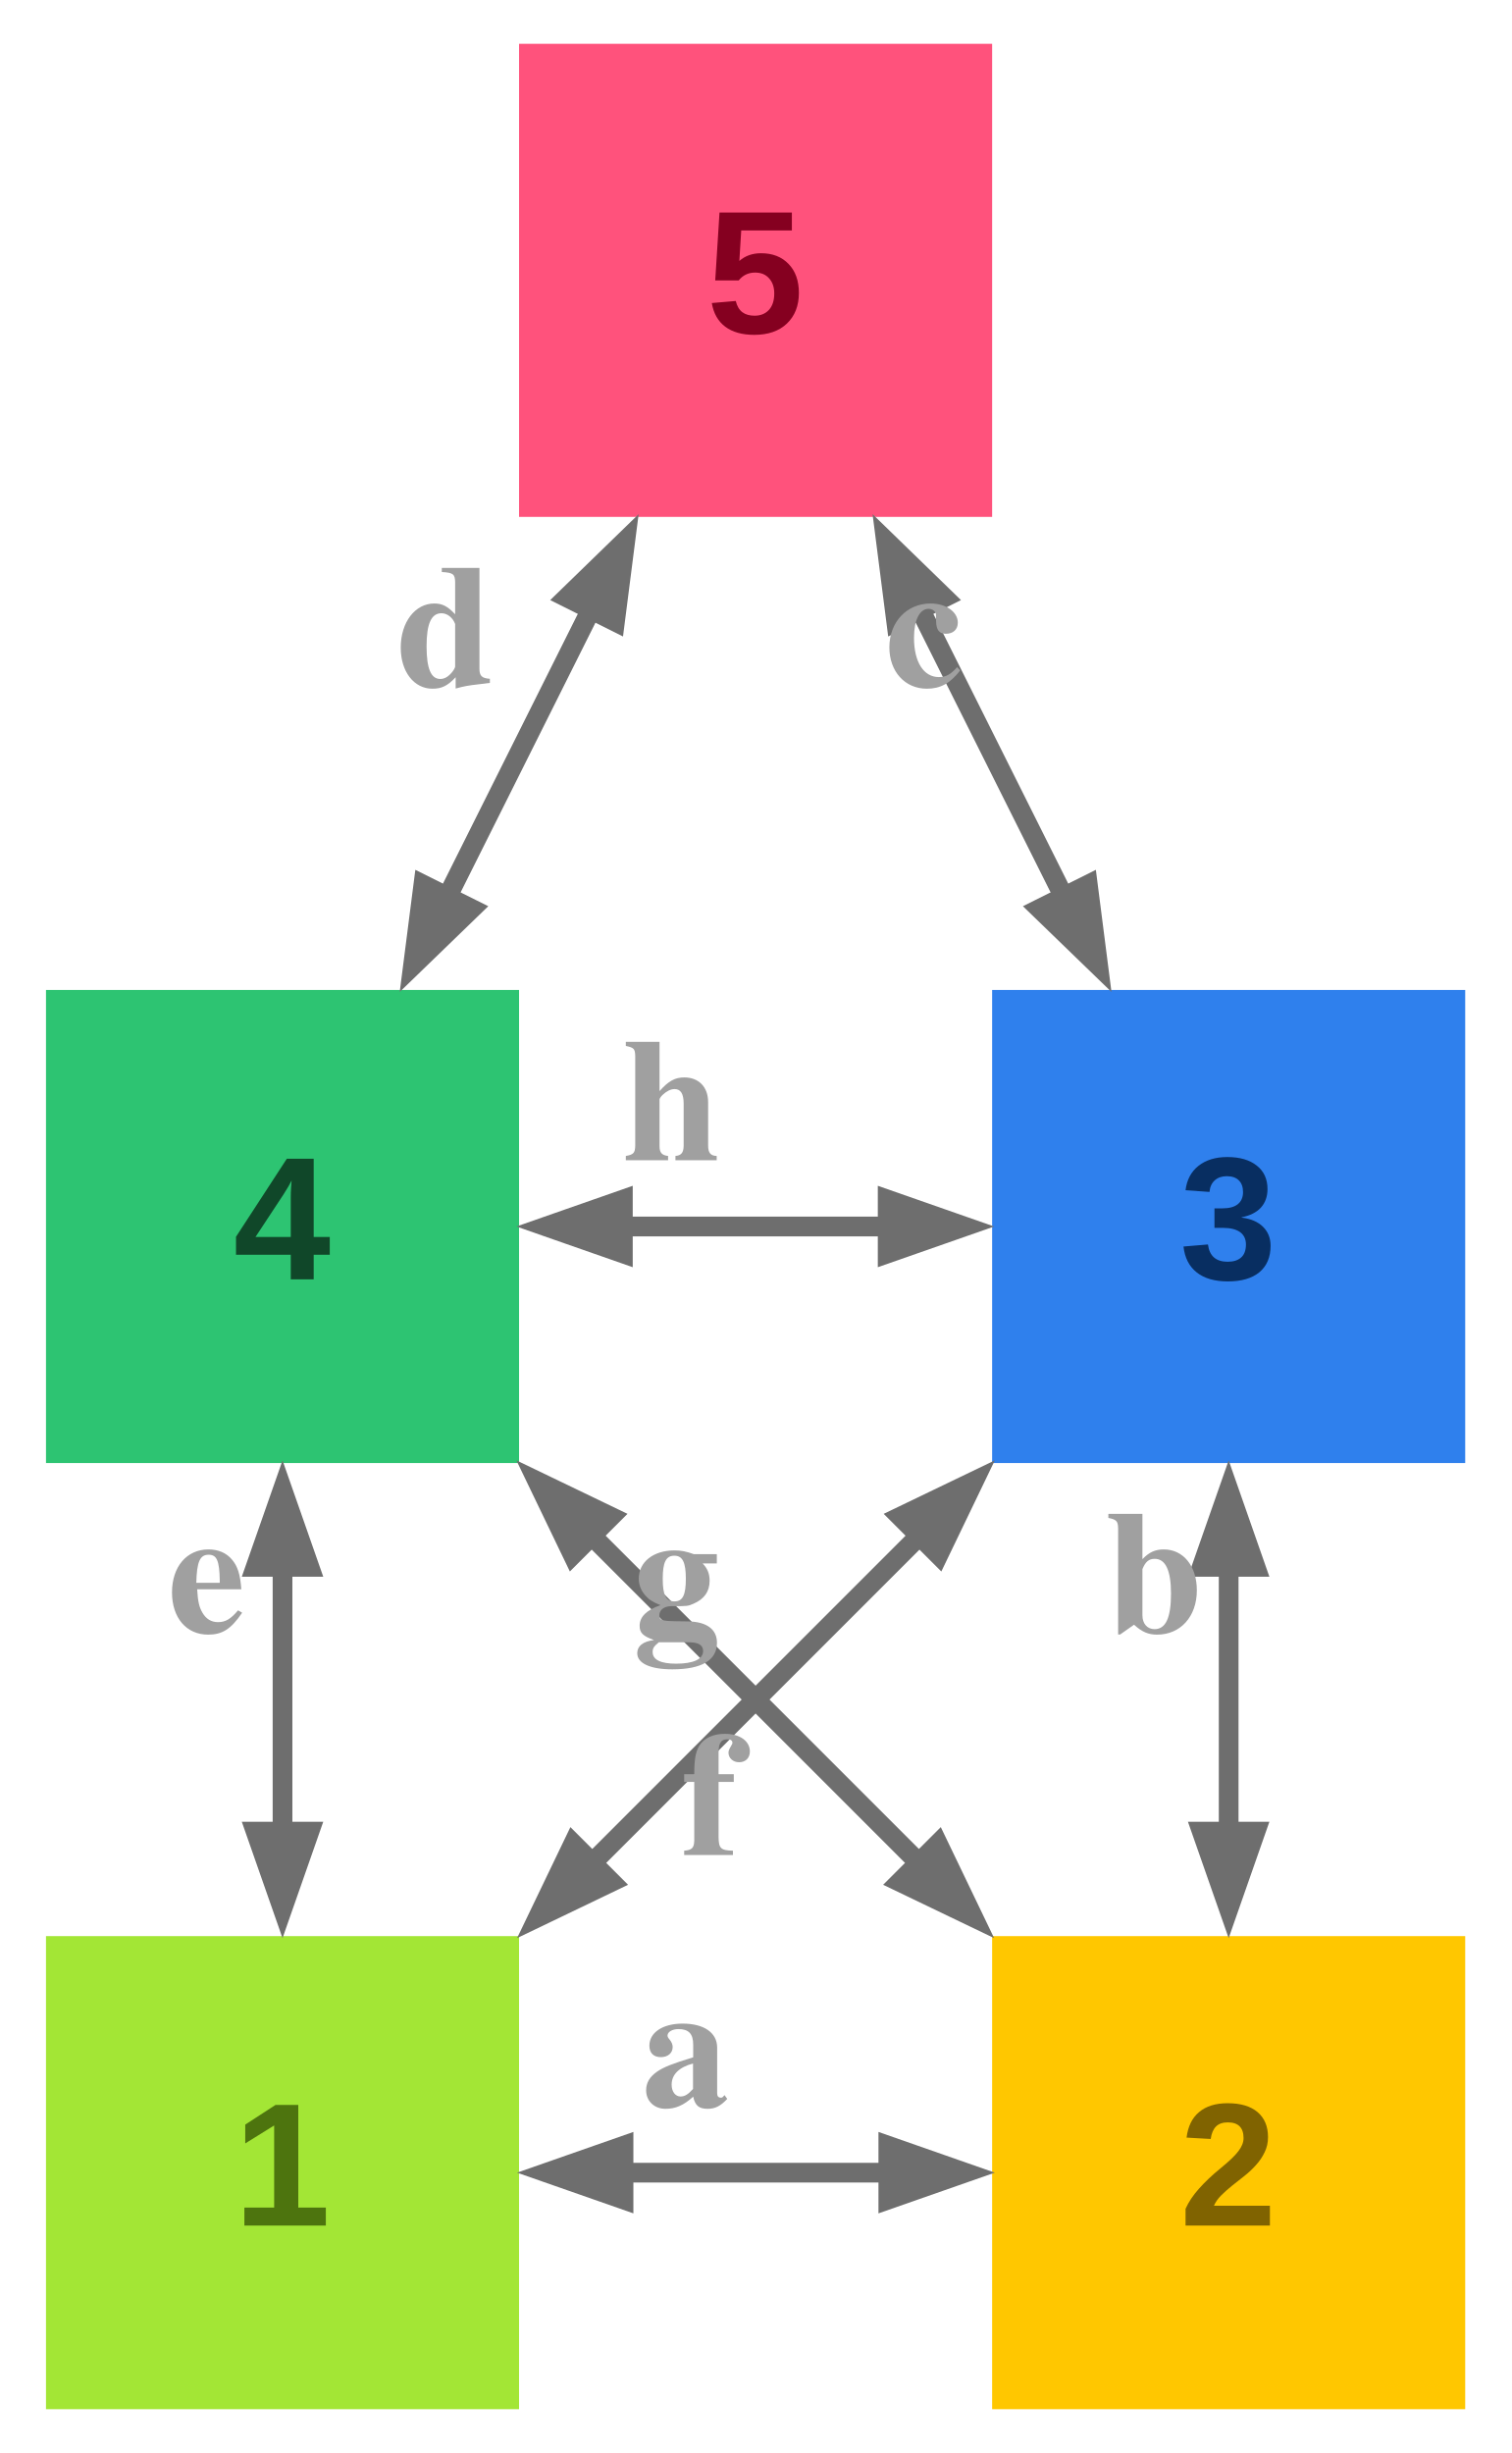
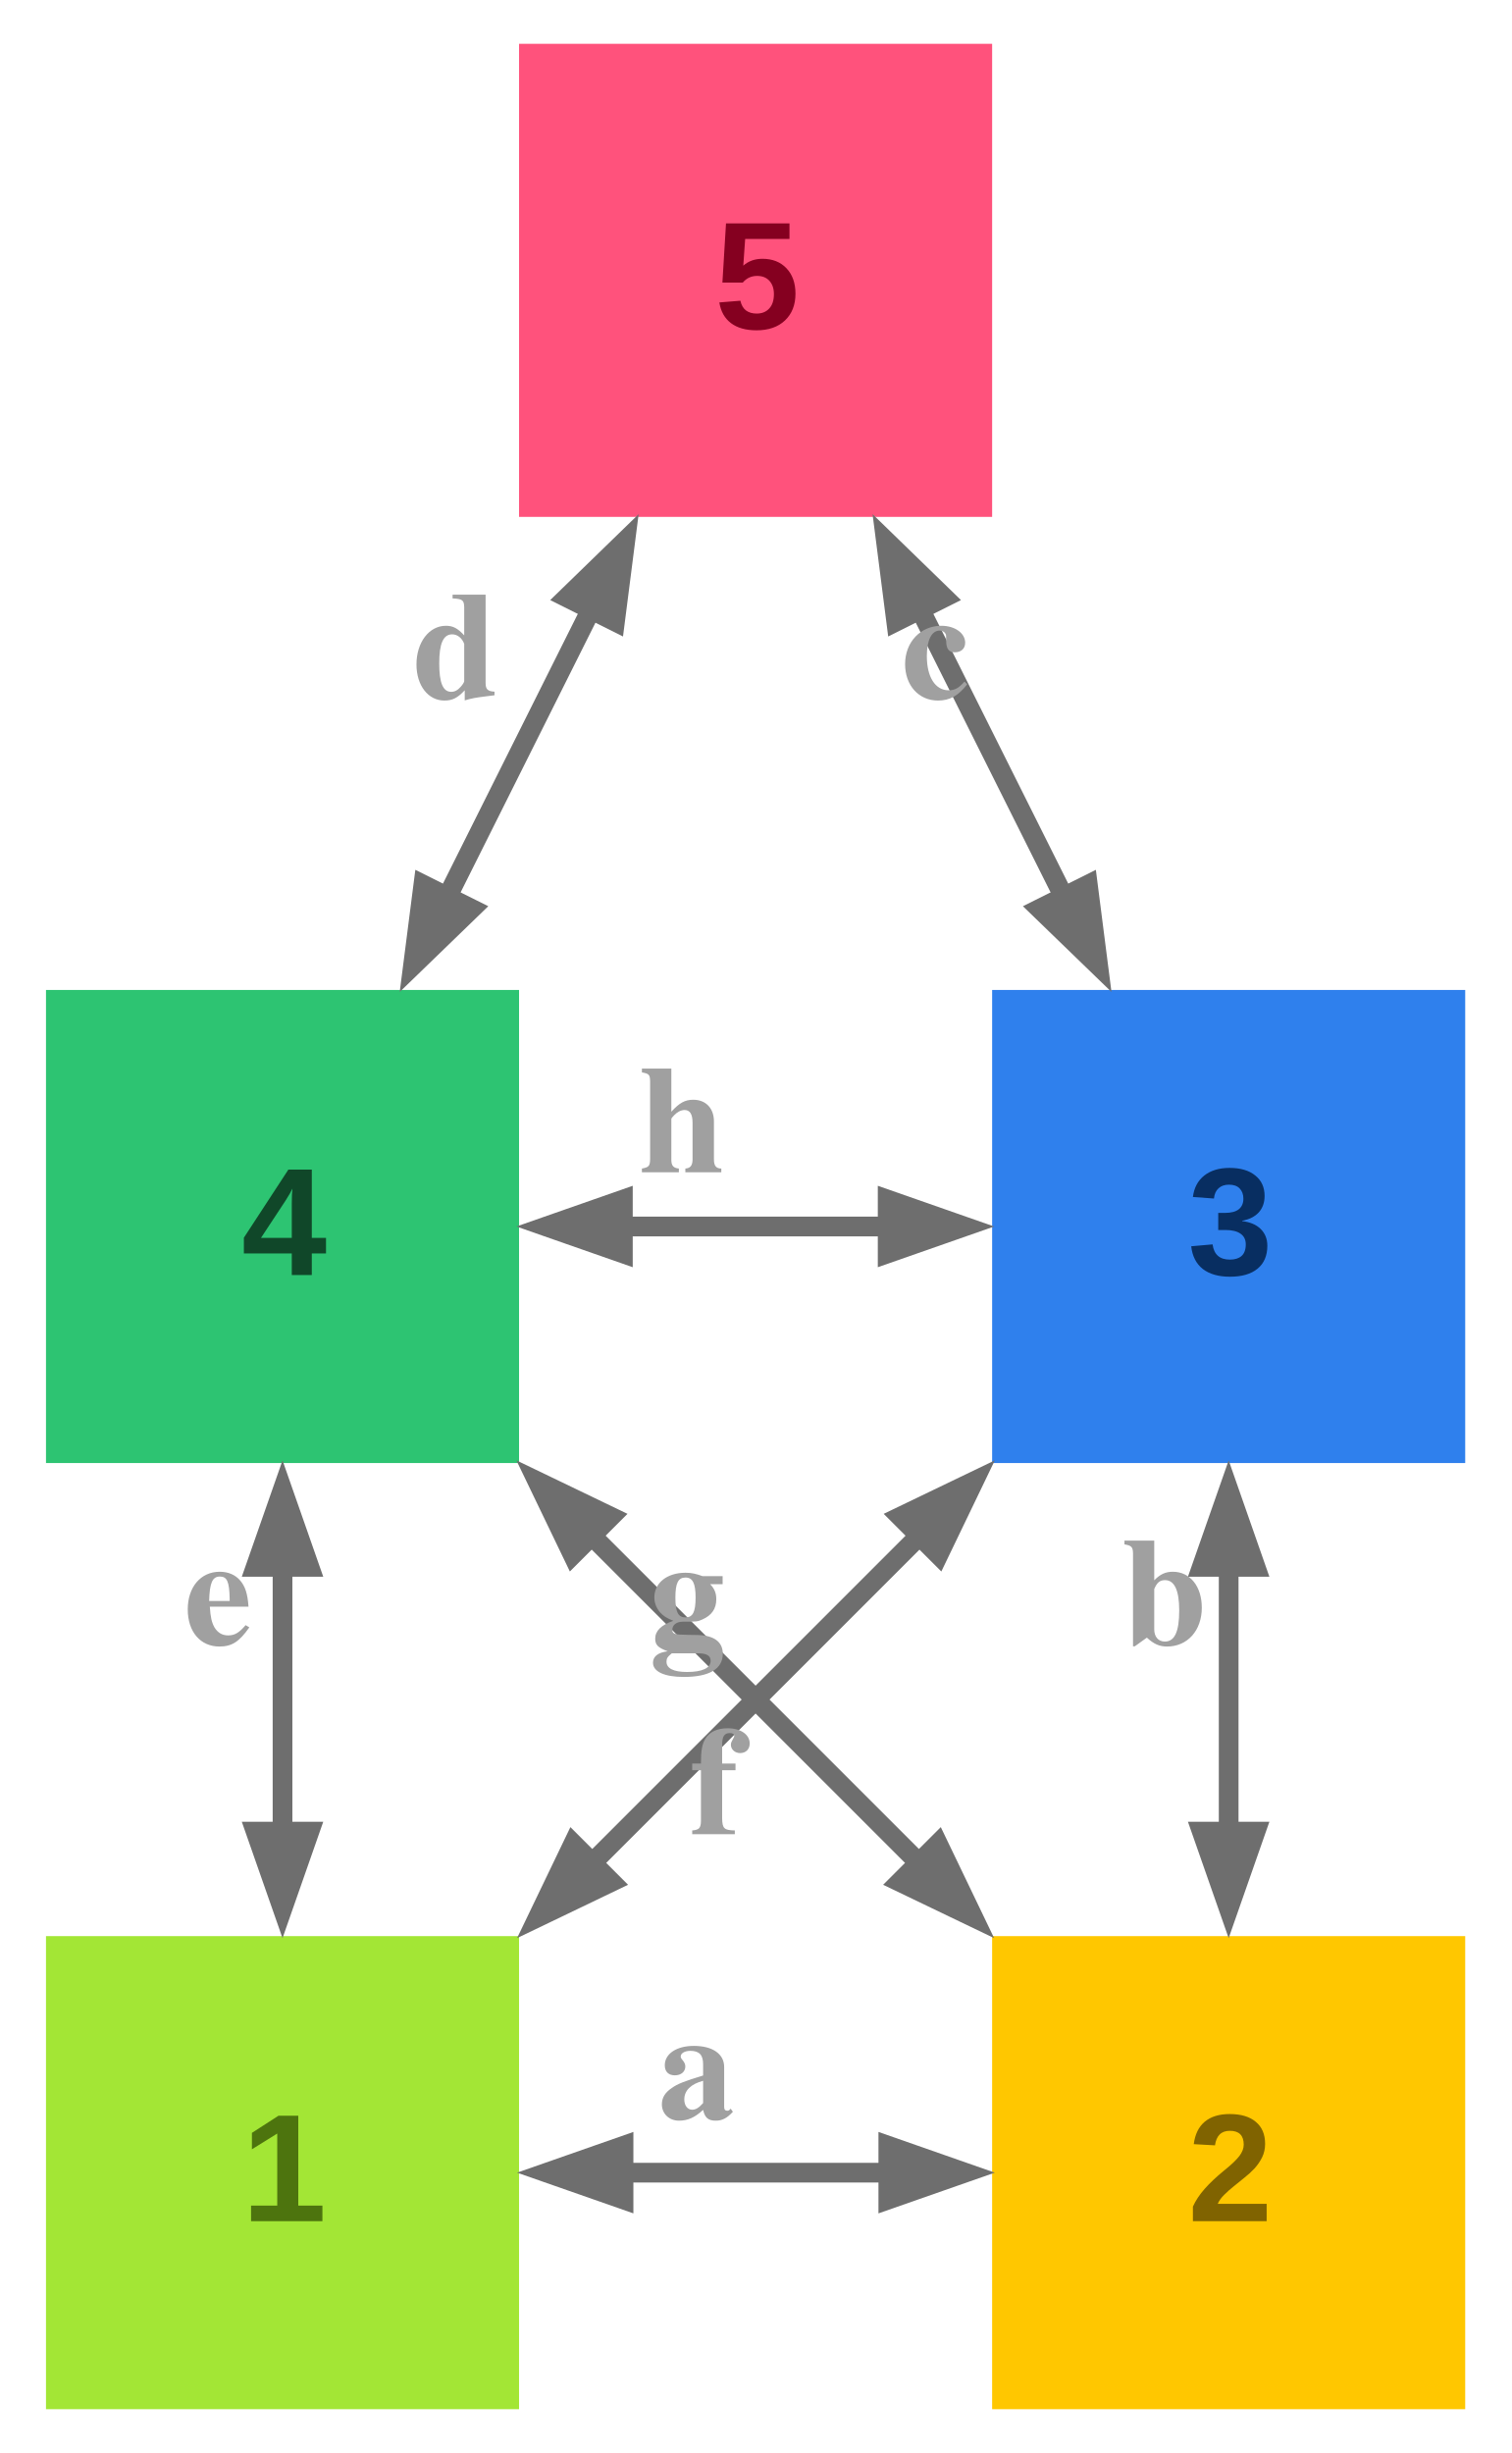
<svg xmlns="http://www.w3.org/2000/svg" width="138pt" height="224pt" viewBox="0.00 0.00 137.60 224.00">
  <g id="graph0" class="graph" transform="scale(1 1) rotate(0) translate(4 220)">
    <polygon fill="none" stroke="none" points="-4,4 -4,-220 133.6,-220 133.6,4 -4,4" />
    <g id="node1" class="node">
      <polygon fill="#a3e635" stroke="#a3e635" stroke-width="0" points="43.2,-43.2 0,-43.2 0,0 43.2,0 43.2,-43.2" />
-       <text text-anchor="start" x="17.1" y="-16.77" font-family="Arial" font-weight="bold" font-size="16.00" fill="#4d740e">1</text>
+       <text text-anchor="start" x="17.85" y="-17.17" font-family="Arial" font-weight="bold" font-size="14.00" fill="#4d740e">1</text>
    </g>
    <g id="node2" class="node">
      <polygon fill="#ffc700" stroke="#ffc700" stroke-width="0" points="129.6,-43.2 86.4,-43.2 86.4,0 129.6,0 129.6,-43.2" />
-       <text text-anchor="start" x="103.5" y="-16.77" font-family="Arial" font-weight="bold" font-size="16.00" fill="#806300">2</text>
+       <text text-anchor="start" x="104.25" y="-17.17" font-family="Arial" font-weight="bold" font-size="14.00" fill="#806300">2</text>
    </g>
    <g id="edge1" class="edge">
      <path fill="none" stroke="#6e6e6e" stroke-width="1.8" d="M77.12,-21.6C69.18,-21.6 60.63,-21.6 52.67,-21.6" />
      <polygon fill="#6e6e6e" stroke="#6e6e6e" stroke-width="1.8" points="76.92,-24.05 83.92,-21.6 76.92,-19.15 76.92,-24.05" />
      <polygon fill="#6e6e6e" stroke="#6e6e6e" stroke-width="1.8" points="52.74,-19.15 45.74,-21.6 52.74,-24.05 52.74,-19.15" />
-       <text text-anchor="start" x="54.4" y="-27.65" font-family="Times,serif" font-weight="bold" font-size="16.00" fill="#a0a0a0">a</text>
+       <text text-anchor="start" x="55.9" y="-26.55" font-family="Times,serif" font-weight="bold" font-size="14.00" fill="#a0a0a0">a</text>
    </g>
    <g id="node3" class="node">
      <polygon fill="#2f80ed" stroke="#2f80ed" stroke-width="0" points="129.6,-129.6 86.4,-129.6 86.4,-86.4 129.6,-86.4 129.6,-129.6" />
-       <text text-anchor="start" x="103.5" y="-103.17" font-family="Arial" font-weight="bold" font-size="16.00" fill="#082e61">3</text>
+       <text text-anchor="start" x="104.25" y="-103.57" font-family="Arial" font-weight="bold" font-size="14.00" fill="#082e61">3</text>
    </g>
    <g id="edge3" class="edge">
      <path fill="none" stroke="#6e6e6e" stroke-width="1.8" d="M79.83,-79.83C70.2,-70.2 59.43,-59.43 49.79,-49.79" />
      <polygon fill="#6e6e6e" stroke="#6e6e6e" stroke-width="1.8" points="78.03,-81.5 84.72,-84.72 81.5,-78.03 78.03,-81.5" />
      <polygon fill="#6e6e6e" stroke="#6e6e6e" stroke-width="1.8" points="51.62,-48.15 44.94,-44.94 48.15,-51.62 51.62,-48.15" />
-       <text text-anchor="start" x="58.06" y="-50.61" font-family="Times,serif" font-weight="bold" font-size="16.00" fill="#a0a0a0">f</text>
+       <text text-anchor="start" x="58.81" y="-52.51" font-family="Times,serif" font-weight="bold" font-size="14.00" fill="#a0a0a0">f</text>
    </g>
    <g id="edge2" class="edge">
      <path fill="none" stroke="#6e6e6e" stroke-width="1.8" d="M108,-77.12C108,-69.18 108,-60.63 108,-52.67" />
      <polygon fill="#6e6e6e" stroke="#6e6e6e" stroke-width="1.8" points="105.55,-76.92 108,-83.92 110.45,-76.92 105.55,-76.92" />
      <polygon fill="#6e6e6e" stroke="#6e6e6e" stroke-width="1.8" points="110.45,-52.74 108,-45.74 105.55,-52.74 110.45,-52.74" />
-       <text text-anchor="start" x="96.75" y="-70.95" font-family="Times,serif" font-weight="bold" font-size="16.00" fill="#a0a0a0">b</text>
+       <text text-anchor="start" x="98.25" y="-69.85" font-family="Times,serif" font-weight="bold" font-size="14.00" fill="#a0a0a0">b</text>
    </g>
    <g id="node4" class="node">
      <polygon fill="#ff527c" stroke="#ff527c" stroke-width="0" points="86.4,-216 43.2,-216 43.2,-172.8 86.4,-172.8 86.4,-216" />
-       <text text-anchor="start" x="60.3" y="-189.58" font-family="Arial" font-weight="bold" font-size="16.00" fill="#850020">5</text>
+       <text text-anchor="start" x="61.05" y="-189.98" font-family="Arial" font-weight="bold" font-size="14.00" fill="#850020">5</text>
    </g>
    <g id="edge4" class="edge">
      <path fill="none" stroke="#6e6e6e" stroke-width="1.8" d="M79.73,-164.54C84.02,-155.96 88.7,-146.61 92.99,-138.02" />
      <polygon fill="#6e6e6e" stroke="#6e6e6e" stroke-width="1.8" points="77.64,-163.25 76.7,-170.61 82.02,-165.44 77.64,-163.25" />
      <polygon fill="#6e6e6e" stroke="#6e6e6e" stroke-width="1.8" points="95.14,-139.2 96.08,-131.85 90.75,-137.01 95.14,-139.2" />
-       <text text-anchor="start" x="76.61" y="-157.33" font-family="Times,serif" font-weight="bold" font-size="16.00" fill="#a0a0a0">c</text>
+       <text text-anchor="start" x="78.11" y="-156.23" font-family="Times,serif" font-weight="bold" font-size="14.00" fill="#a0a0a0">c</text>
    </g>
    <g id="node5" class="node">
      <polygon fill="#2dc472" stroke="#2dc472" stroke-width="0" points="43.2,-129.6 0,-129.6 0,-86.4 43.2,-86.4 43.2,-129.6" />
-       <text text-anchor="start" x="17.1" y="-103.17" font-family="Arial" font-weight="bold" font-size="16.00" fill="#104729">4</text>
+       <text text-anchor="start" x="17.85" y="-103.57" font-family="Arial" font-weight="bold" font-size="14.00" fill="#104729">4</text>
    </g>
    <g id="edge5" class="edge">
      <path fill="none" stroke="#6e6e6e" stroke-width="1.8" d="M49.87,-164.54C45.58,-155.96 40.9,-146.61 36.61,-138.02" />
      <polygon fill="#6e6e6e" stroke="#6e6e6e" stroke-width="1.8" points="47.58,-165.44 52.9,-170.61 51.96,-163.25 47.58,-165.44" />
      <polygon fill="#6e6e6e" stroke="#6e6e6e" stroke-width="1.8" points="38.85,-137.01 33.52,-131.85 34.46,-139.2 38.85,-137.01" />
-       <text text-anchor="start" x="31.99" y="-157.33" font-family="Times,serif" font-weight="bold" font-size="16.00" fill="#a0a0a0">d</text>
+       <text text-anchor="start" x="33.49" y="-156.23" font-family="Times,serif" font-weight="bold" font-size="14.00" fill="#a0a0a0">d</text>
    </g>
    <g id="edge6" class="edge">
      <path fill="none" stroke="#6e6e6e" stroke-width="1.8" d="M21.6,-77.12C21.6,-69.18 21.6,-60.63 21.6,-52.67" />
      <polygon fill="#6e6e6e" stroke="#6e6e6e" stroke-width="1.8" points="19.15,-76.92 21.6,-83.92 24.05,-76.92 19.15,-76.92" />
      <polygon fill="#6e6e6e" stroke="#6e6e6e" stroke-width="1.8" points="24.05,-52.74 21.6,-45.74 19.15,-52.74 24.05,-52.74" />
-       <text text-anchor="start" x="11.1" y="-70.95" font-family="Times,serif" font-weight="bold" font-size="16.00" fill="#a0a0a0">e</text>
+       <text text-anchor="start" x="12.6" y="-69.85" font-family="Times,serif" font-weight="bold" font-size="14.00" fill="#a0a0a0">e</text>
    </g>
    <g id="edge7" class="edge">
      <path fill="none" stroke="#6e6e6e" stroke-width="1.8" d="M49.77,-79.83C59.4,-70.2 70.17,-59.43 79.81,-49.79" />
      <polygon fill="#6e6e6e" stroke="#6e6e6e" stroke-width="1.8" points="48.1,-78.03 44.88,-84.72 51.57,-81.5 48.1,-78.03" />
      <polygon fill="#6e6e6e" stroke="#6e6e6e" stroke-width="1.8" points="81.45,-51.62 84.66,-44.94 77.98,-48.15 81.45,-51.62" />
-       <text text-anchor="start" x="53.54" y="-70.86" font-family="Times,serif" font-weight="bold" font-size="16.00" fill="#a0a0a0">g</text>
+       <text text-anchor="start" x="55.04" y="-69.76" font-family="Times,serif" font-weight="bold" font-size="14.00" fill="#a0a0a0">g</text>
    </g>
    <g id="edge8" class="edge">
      <path fill="none" stroke="#6e6e6e" stroke-width="1.8" d="M52.48,-108C60.42,-108 68.97,-108 76.93,-108" />
      <polygon fill="#6e6e6e" stroke="#6e6e6e" stroke-width="1.8" points="52.68,-105.55 45.68,-108 52.68,-110.45 52.68,-105.55" />
      <polygon fill="#6e6e6e" stroke="#6e6e6e" stroke-width="1.8" points="76.86,-110.45 83.86,-108 76.86,-105.55 76.86,-110.45" />
-       <text text-anchor="start" x="52.7" y="-114.05" font-family="Times,serif" font-weight="bold" font-size="16.00" fill="#a0a0a0">h</text>
+       <text text-anchor="start" x="54.2" y="-112.95" font-family="Times,serif" font-weight="bold" font-size="14.00" fill="#a0a0a0">h</text>
    </g>
  </g>
</svg>
